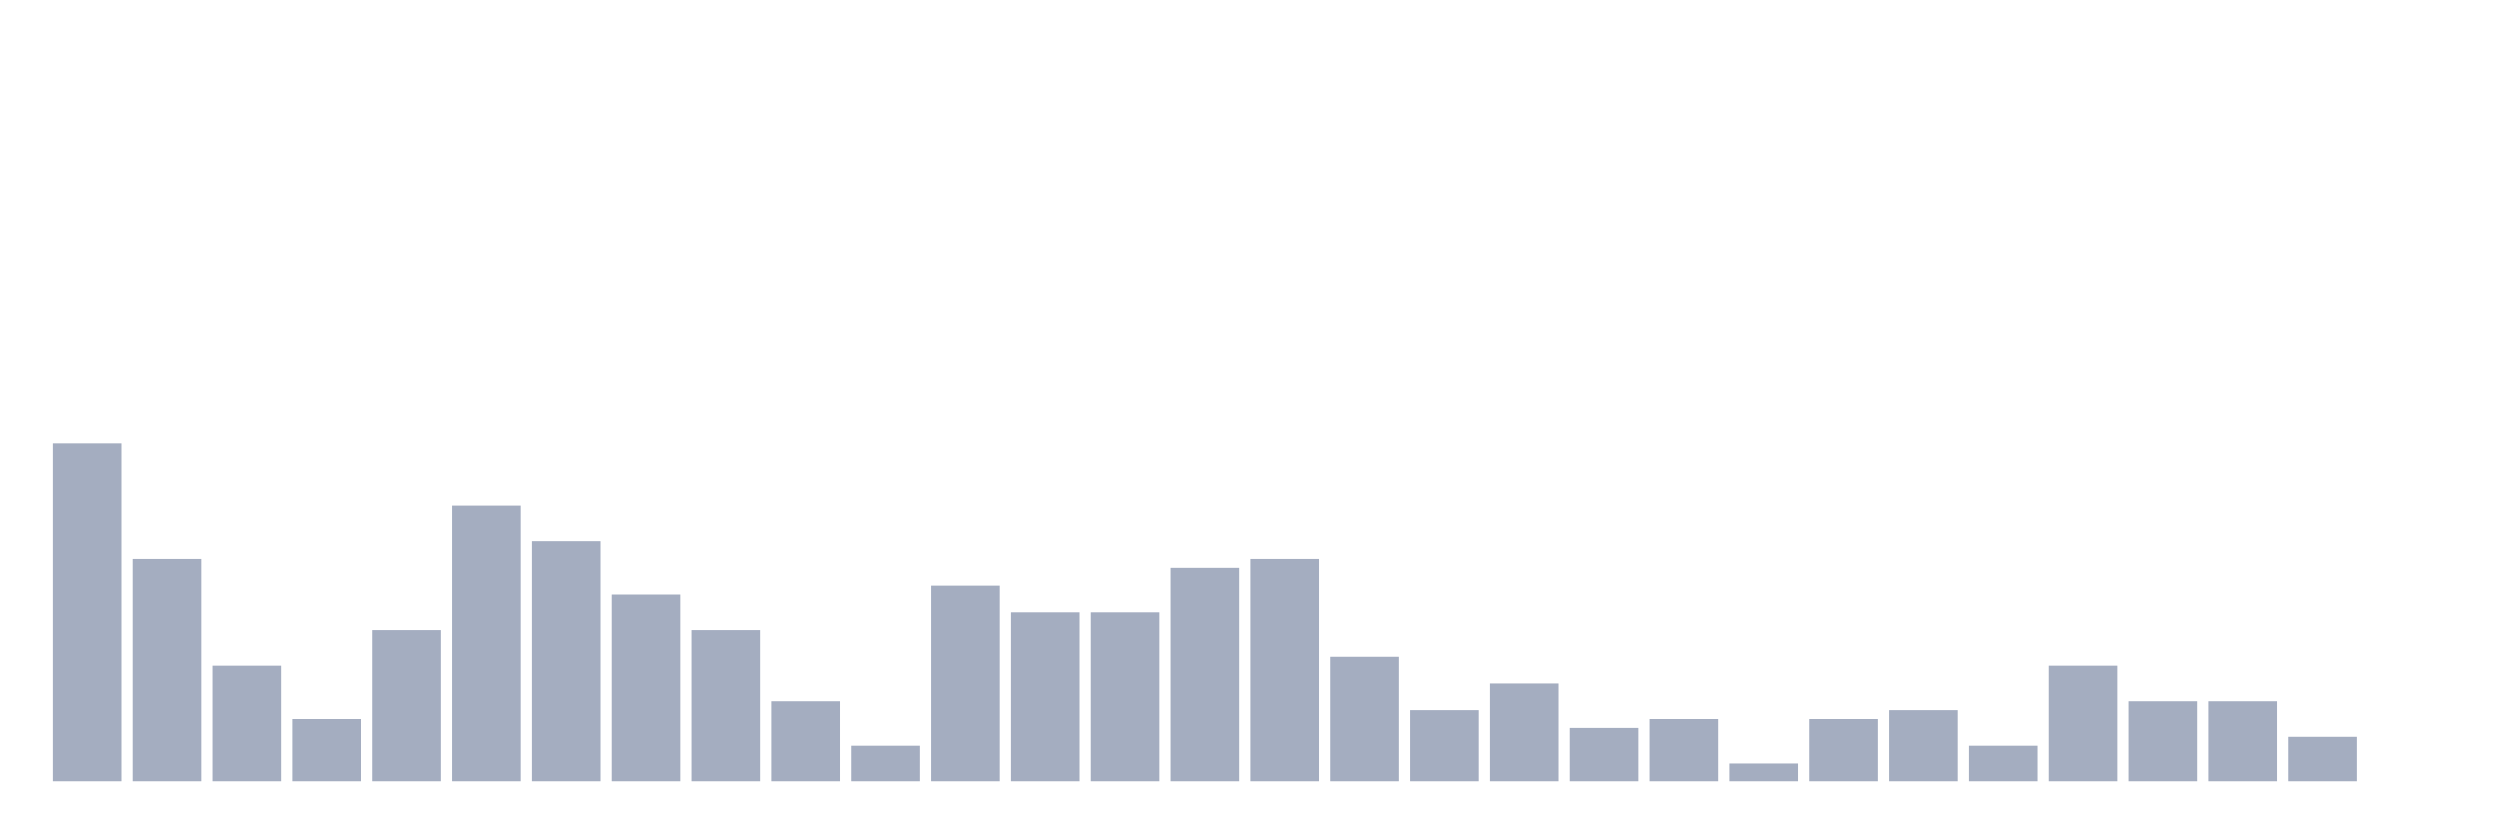
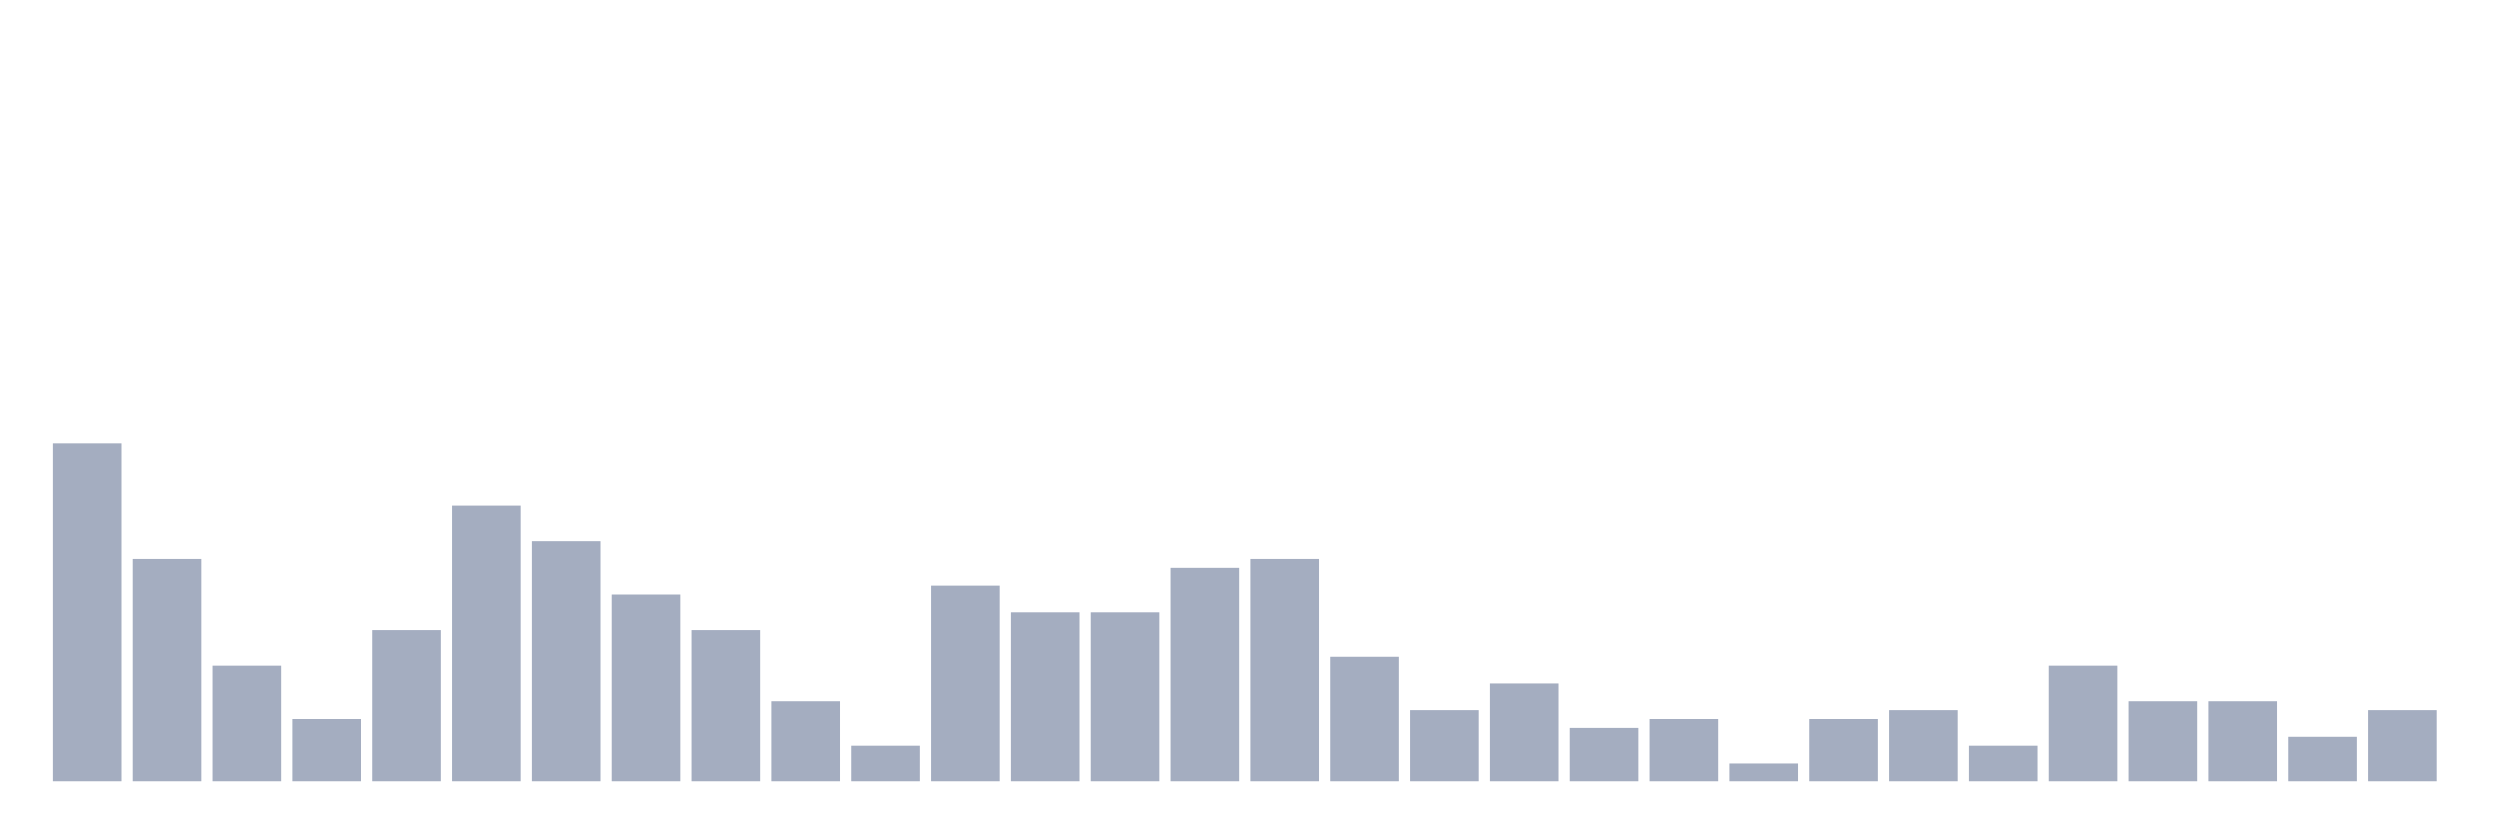
<svg xmlns="http://www.w3.org/2000/svg" viewBox="0 0 480 160">
  <g transform="translate(10,10)">
    <rect class="bar" x="0.153" width="13.175" y="75.122" height="64.878" fill="rgb(164,173,192)" />
    <rect class="bar" x="15.482" width="13.175" y="97.317" height="42.683" fill="rgb(164,173,192)" />
    <rect class="bar" x="30.81" width="13.175" y="117.805" height="22.195" fill="rgb(164,173,192)" />
    <rect class="bar" x="46.138" width="13.175" y="128.049" height="11.951" fill="rgb(164,173,192)" />
    <rect class="bar" x="61.466" width="13.175" y="110.976" height="29.024" fill="rgb(164,173,192)" />
    <rect class="bar" x="76.794" width="13.175" y="87.073" height="52.927" fill="rgb(164,173,192)" />
    <rect class="bar" x="92.123" width="13.175" y="93.902" height="46.098" fill="rgb(164,173,192)" />
    <rect class="bar" x="107.451" width="13.175" y="104.146" height="35.854" fill="rgb(164,173,192)" />
    <rect class="bar" x="122.779" width="13.175" y="110.976" height="29.024" fill="rgb(164,173,192)" />
    <rect class="bar" x="138.107" width="13.175" y="124.634" height="15.366" fill="rgb(164,173,192)" />
    <rect class="bar" x="153.436" width="13.175" y="133.171" height="6.829" fill="rgb(164,173,192)" />
    <rect class="bar" x="168.764" width="13.175" y="102.439" height="37.561" fill="rgb(164,173,192)" />
    <rect class="bar" x="184.092" width="13.175" y="107.561" height="32.439" fill="rgb(164,173,192)" />
    <rect class="bar" x="199.42" width="13.175" y="107.561" height="32.439" fill="rgb(164,173,192)" />
    <rect class="bar" x="214.748" width="13.175" y="99.024" height="40.976" fill="rgb(164,173,192)" />
    <rect class="bar" x="230.077" width="13.175" y="97.317" height="42.683" fill="rgb(164,173,192)" />
    <rect class="bar" x="245.405" width="13.175" y="116.098" height="23.902" fill="rgb(164,173,192)" />
    <rect class="bar" x="260.733" width="13.175" y="126.341" height="13.659" fill="rgb(164,173,192)" />
    <rect class="bar" x="276.061" width="13.175" y="121.22" height="18.78" fill="rgb(164,173,192)" />
    <rect class="bar" x="291.39" width="13.175" y="129.756" height="10.244" fill="rgb(164,173,192)" />
    <rect class="bar" x="306.718" width="13.175" y="128.049" height="11.951" fill="rgb(164,173,192)" />
    <rect class="bar" x="322.046" width="13.175" y="136.585" height="3.415" fill="rgb(164,173,192)" />
    <rect class="bar" x="337.374" width="13.175" y="128.049" height="11.951" fill="rgb(164,173,192)" />
    <rect class="bar" x="352.702" width="13.175" y="126.341" height="13.659" fill="rgb(164,173,192)" />
    <rect class="bar" x="368.031" width="13.175" y="133.171" height="6.829" fill="rgb(164,173,192)" />
    <rect class="bar" x="383.359" width="13.175" y="117.805" height="22.195" fill="rgb(164,173,192)" />
    <rect class="bar" x="398.687" width="13.175" y="124.634" height="15.366" fill="rgb(164,173,192)" />
    <rect class="bar" x="414.015" width="13.175" y="124.634" height="15.366" fill="rgb(164,173,192)" />
    <rect class="bar" x="429.344" width="13.175" y="131.463" height="8.537" fill="rgb(164,173,192)" />
-     <rect class="bar" x="444.672" width="13.175" y="140" height="0" fill="rgb(164,173,192)" />
+     <rect class="bar" x="444.672" width="13.175" y="126.341" height="13.659" fill="rgb(164,173,192)" />
  </g>
</svg>
